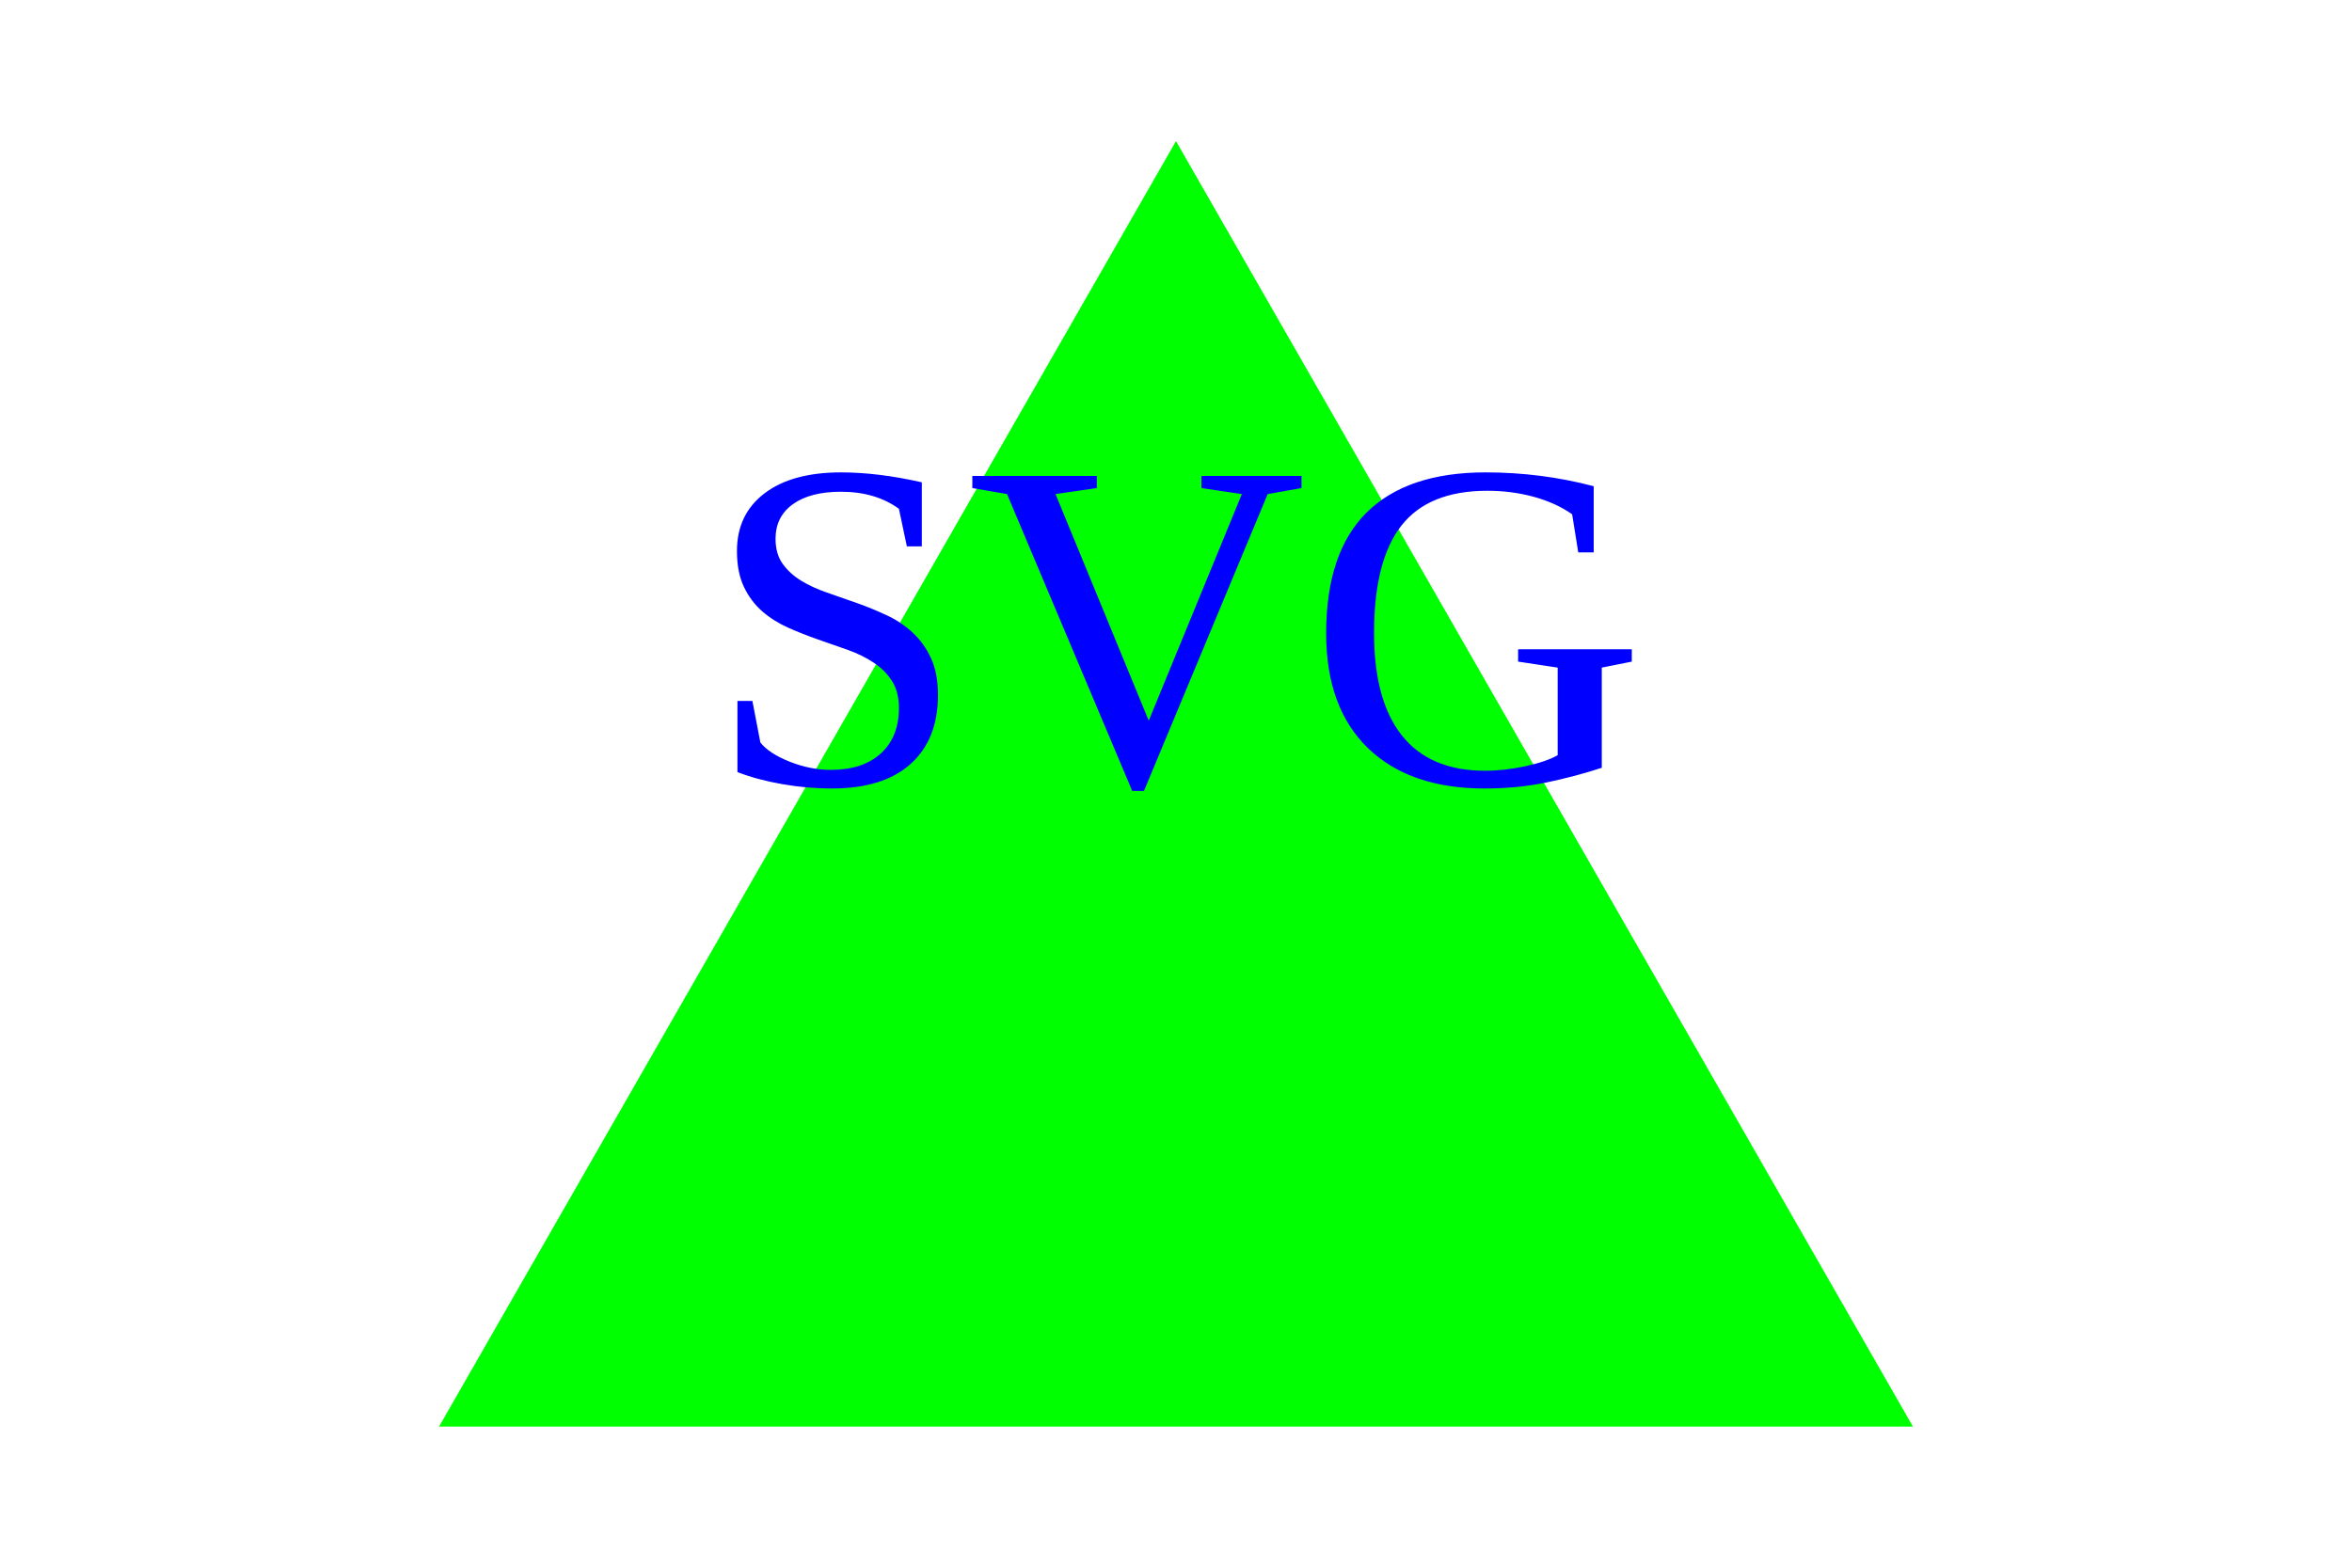
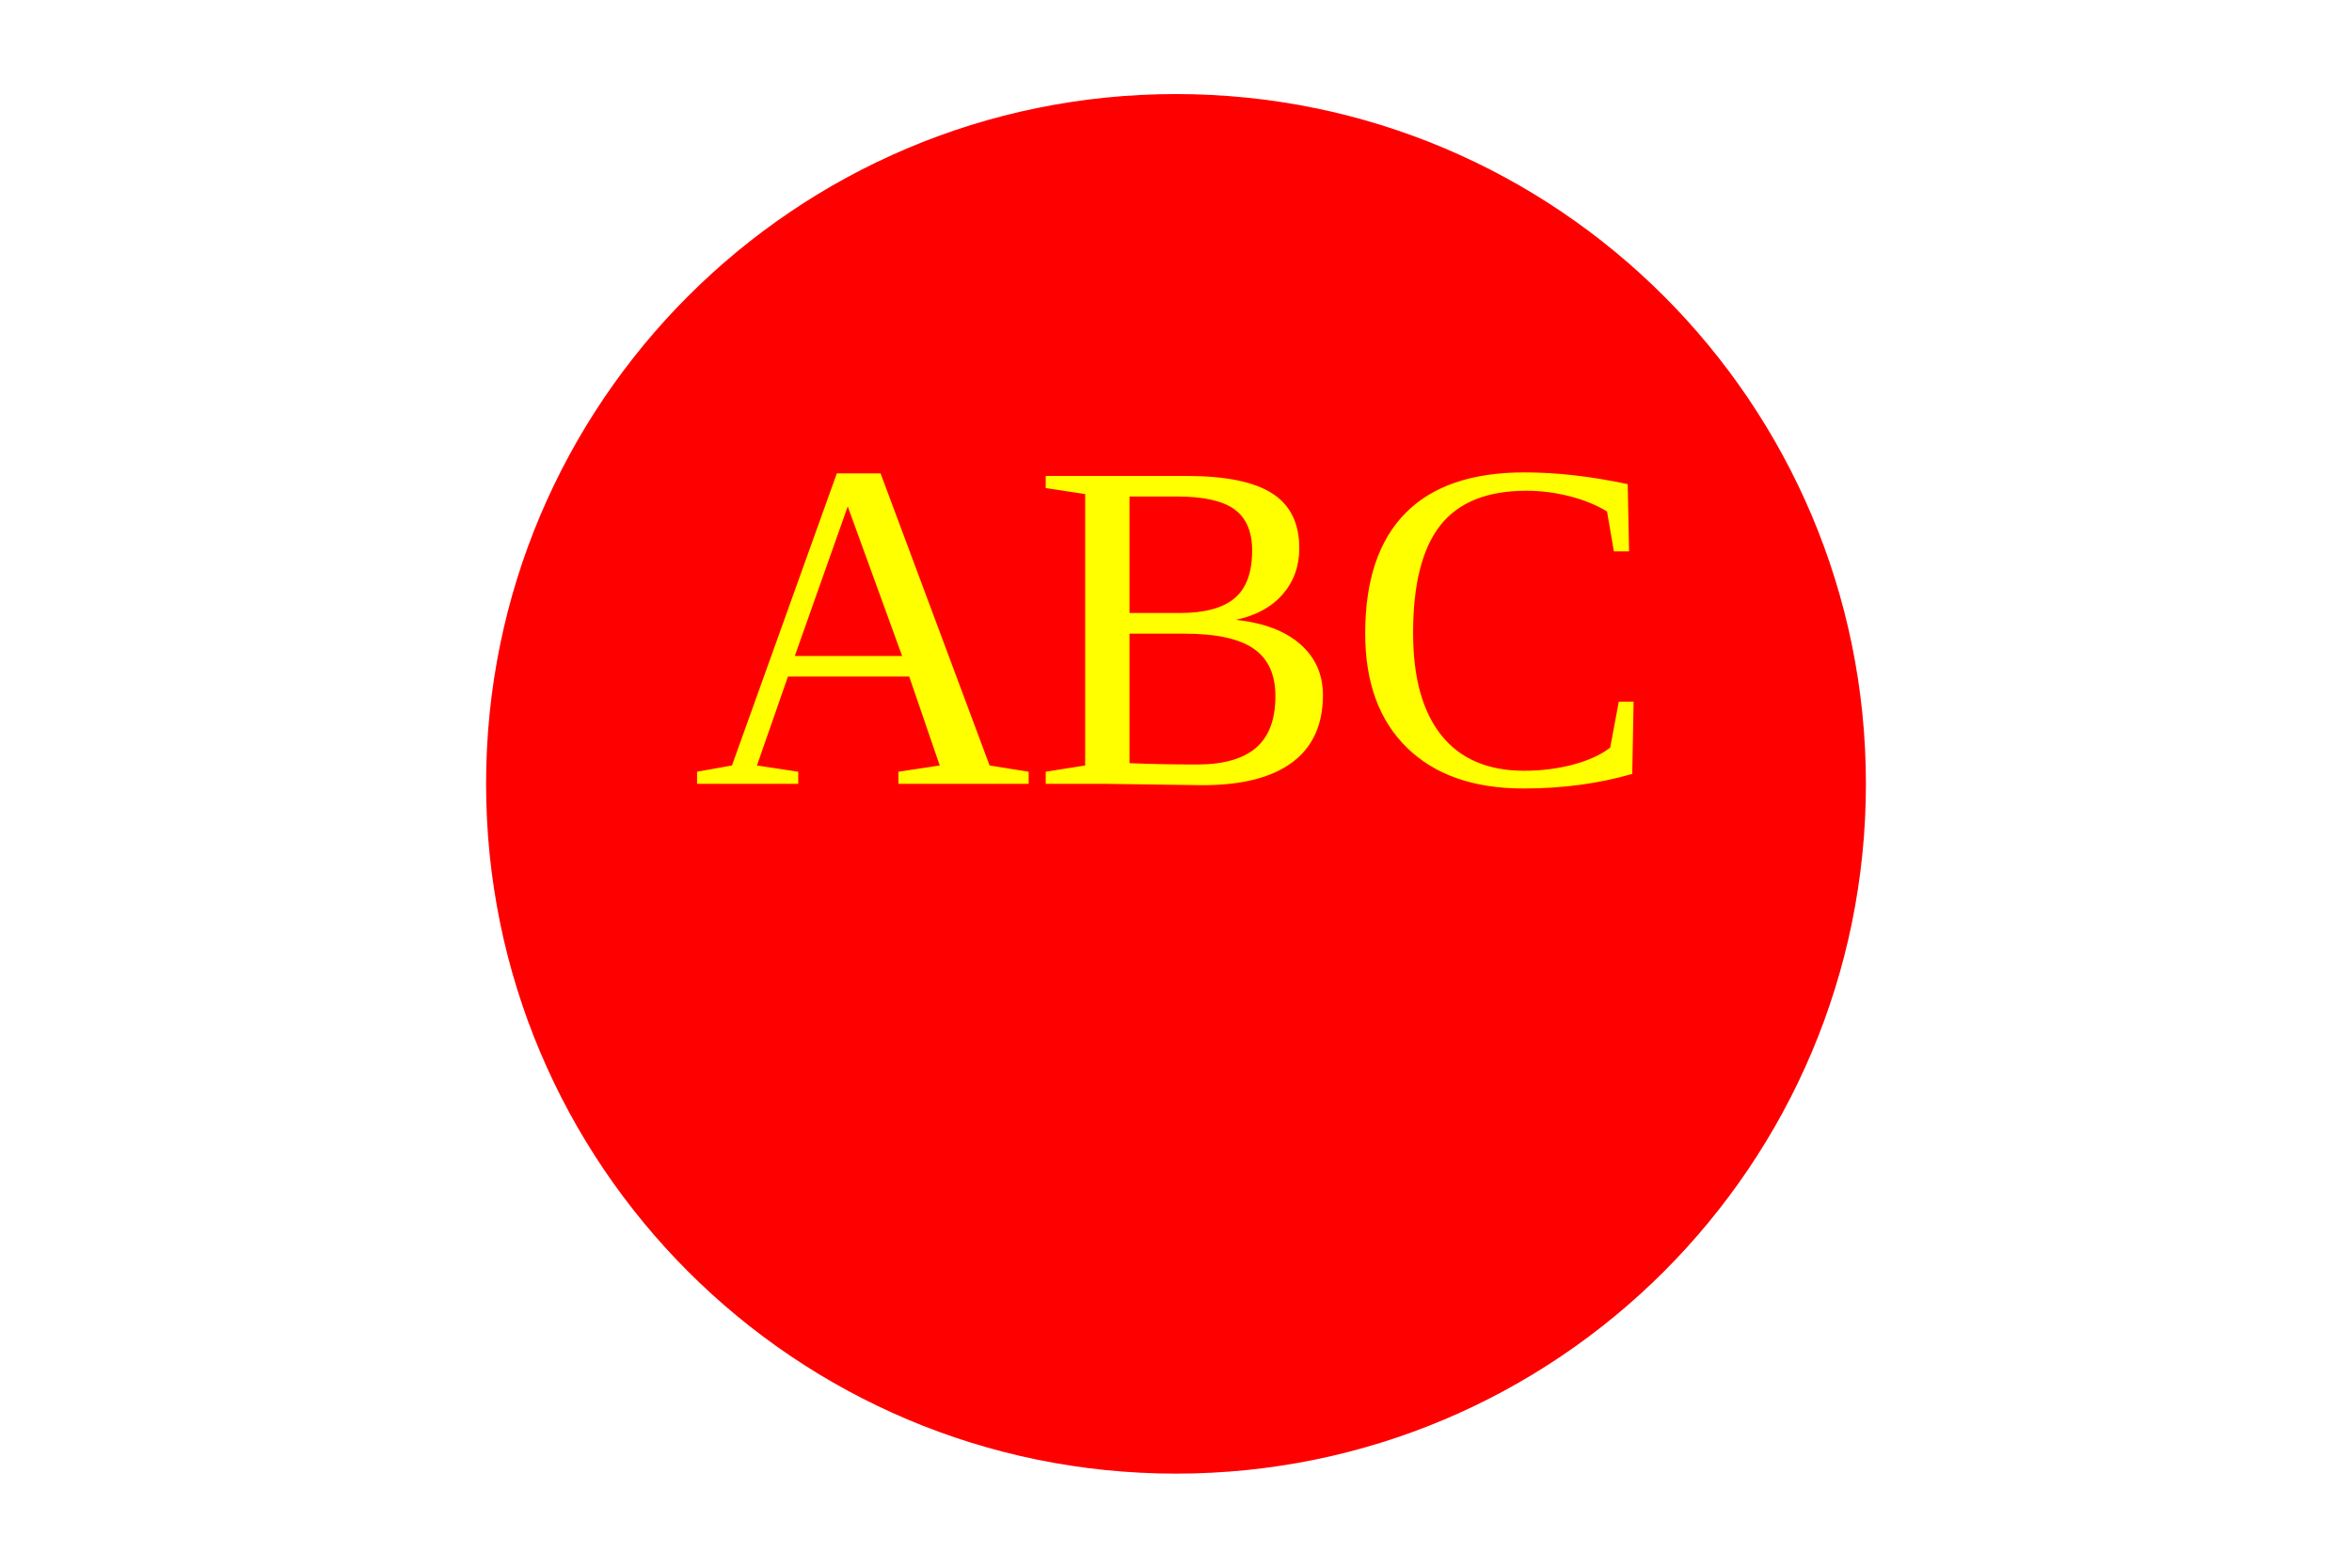
<svg width="300" height="200">
-   <polygon points="150,18 244,182 56,182" fill="#00ff00" />
-   <text x="150" y="100" font-size="60" text-anchor="middle" fill="blue">SVG</text>
+   <circle cx="150" cy="100" r="88" fill="#FF0000" />
+   <text x="150" y="100" font-size="60" text-anchor="middle" fill="yellow">ABC</text>
</svg>
